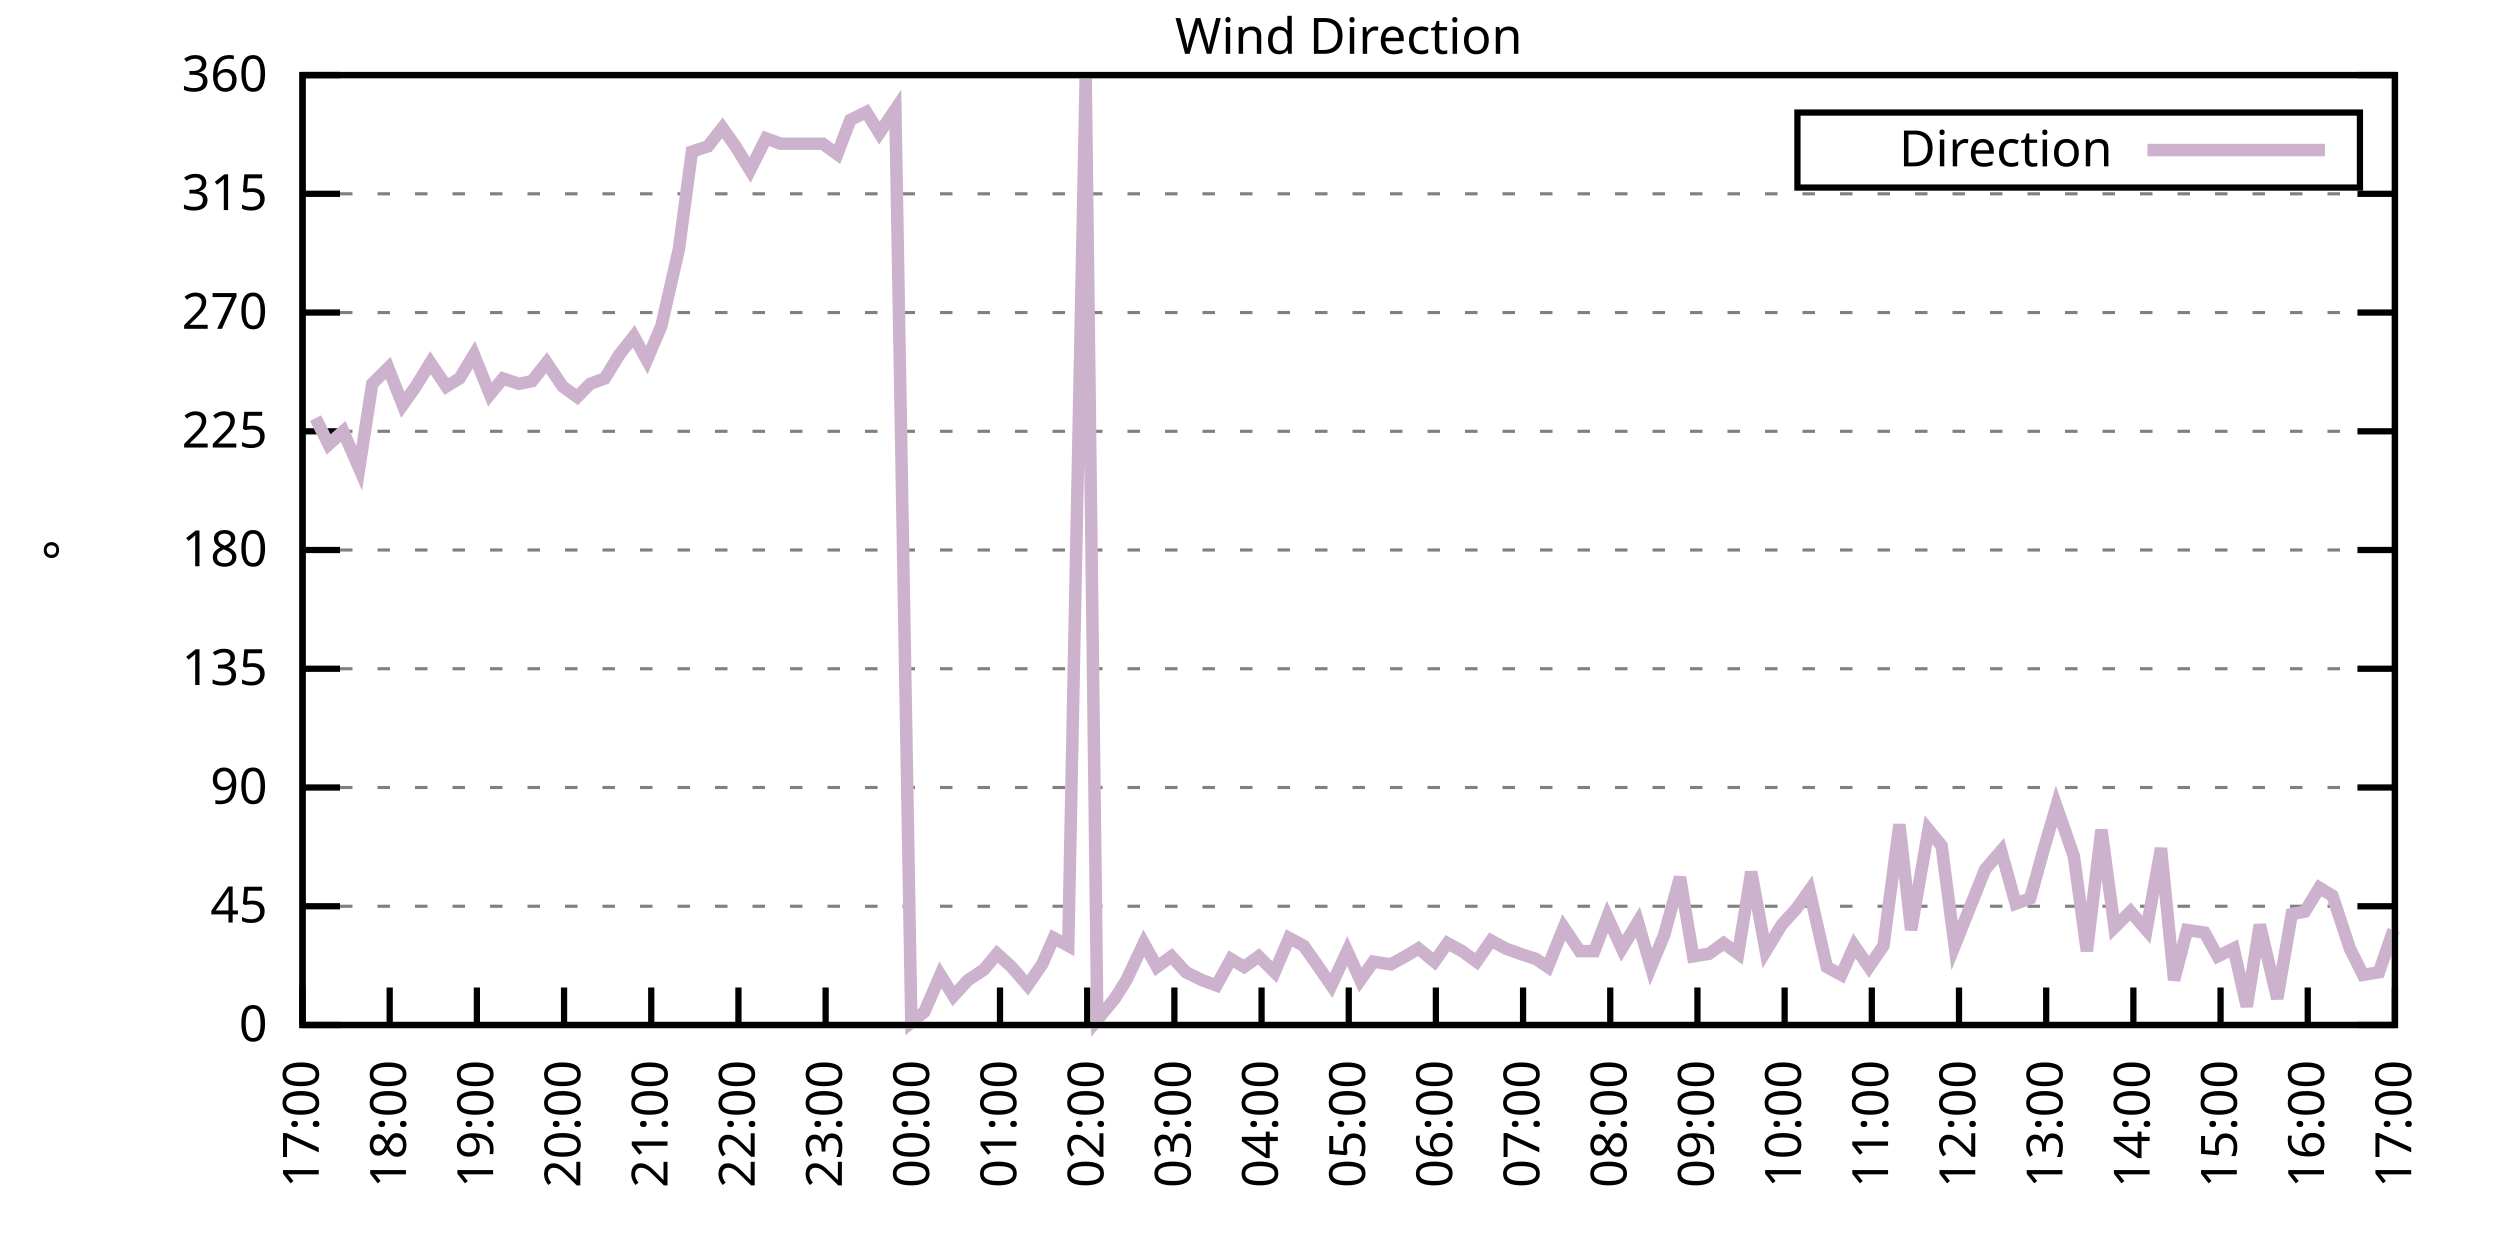
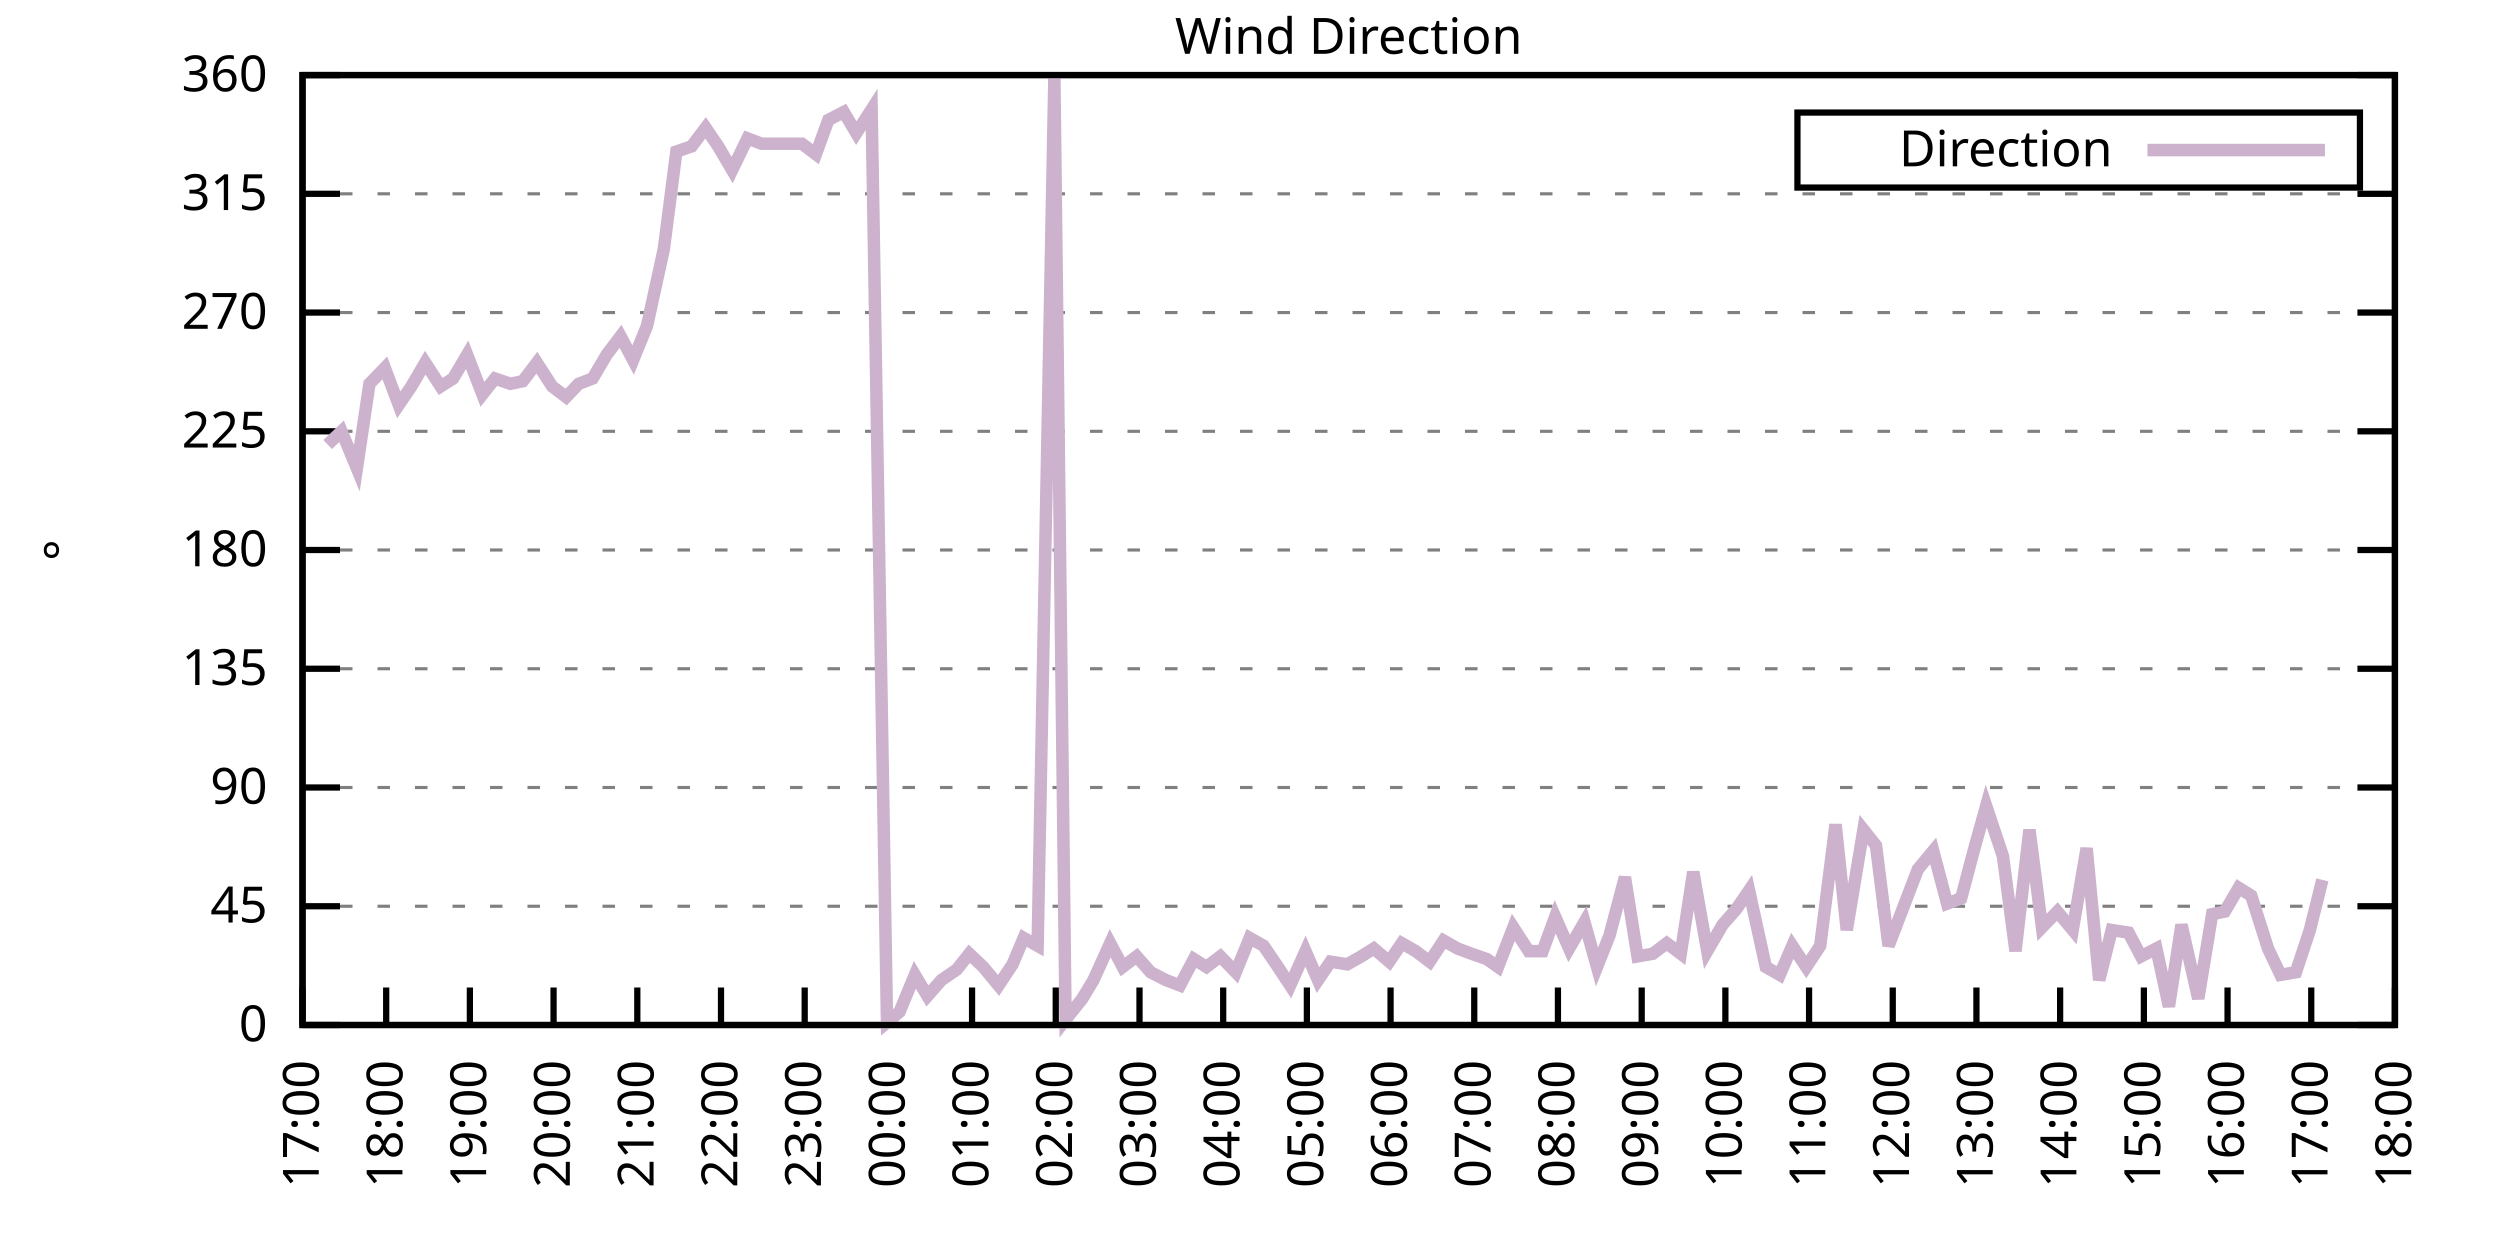
<svg xmlns="http://www.w3.org/2000/svg" xmlns:xlink="http://www.w3.org/1999/xlink" width="400" height="200" viewBox="0 0 400 200">
  <g id="gnuplot_canvas">
    <rect x="0" y="0" width="400" height="200" fill="none" />
    <defs>
      <circle id="gpDot" r="0.5" stroke-width="0.5" stroke="currentColor" />
      <path id="gpPt0" stroke-width="0.333" stroke="currentColor" d="M-1,0 h2 M0,-1 v2" />
      <path id="gpPt1" stroke-width="0.333" stroke="currentColor" d="M-1,-1 L1,1 M1,-1 L-1,1" />
      <path id="gpPt2" stroke-width="0.333" stroke="currentColor" d="M-1,0 L1,0 M0,-1 L0,1 M-1,-1 L1,1 M-1,1 L1,-1" />
      <rect id="gpPt3" stroke-width="0.333" stroke="currentColor" x="-1" y="-1" width="2" height="2" />
      <rect id="gpPt4" stroke-width="0.333" stroke="currentColor" fill="currentColor" x="-1" y="-1" width="2" height="2" />
      <circle id="gpPt5" stroke-width="0.333" stroke="currentColor" cx="0" cy="0" r="1" />
      <use xlink:href="#gpPt5" id="gpPt6" fill="currentColor" stroke="none" />
      <path id="gpPt7" stroke-width="0.333" stroke="currentColor" d="M0,-1.33 L-1.33,0.67 L1.33,0.67 z" />
      <use xlink:href="#gpPt7" id="gpPt8" fill="currentColor" stroke="none" />
      <use xlink:href="#gpPt7" id="gpPt9" stroke="currentColor" transform="rotate(180)" />
      <use xlink:href="#gpPt9" id="gpPt10" fill="currentColor" stroke="none" />
      <use xlink:href="#gpPt3" id="gpPt11" stroke="currentColor" transform="rotate(45)" />
      <use xlink:href="#gpPt11" id="gpPt12" fill="currentColor" stroke="none" />
      <path id="gpPt13" stroke-width="0.333" stroke="currentColor" d="M0,1.330 L1.265,0.411 L0.782,-1.067 L-0.782,-1.076 L-1.265,0.411 z" />
      <use xlink:href="#gpPt13" id="gpPt14" fill="currentColor" stroke="none" />
      <filter id="textbox" filterUnits="objectBoundingBox" x="0" y="0" height="1" width="1">
        <feFlood flood-color="white" flood-opacity="1" result="bgnd" />
        <feComposite in="SourceGraphic" in2="bgnd" operator="atop" />
      </filter>
      <filter id="greybox" filterUnits="objectBoundingBox" x="0" y="0" height="1" width="1">
        <feFlood flood-color="lightgrey" flood-opacity="1" result="grey" />
        <feComposite in="SourceGraphic" in2="grey" operator="atop" />
      </filter>
    </defs>
    <g fill="none" color="white" stroke="currentColor" stroke-width="1.00" stroke-linecap="butt" stroke-linejoin="miter">
</g>
    <g fill="none" color="black" stroke="currentColor" stroke-width="1.00" stroke-linecap="butt" stroke-linejoin="miter">
      <g stroke="none" shape-rendering="crispEdges">
        <polygon fill="rgb(255, 255, 255)" points="48.40,164.00 383.18,164.00 383.18,12.02 48.40,12.02 " />
      </g>
    </g>
    <g fill="none" color="black" stroke="currentColor" stroke-width="1.00" stroke-linecap="butt" stroke-linejoin="miter">
</g>
    <g fill="none" color="black" stroke="black" stroke-width="0.50" stroke-linecap="butt" stroke-linejoin="miter">
</g>
    <g fill="none" color="gray" stroke="currentColor" stroke-width="0.50" stroke-linecap="butt" stroke-linejoin="miter">
      <path stroke="gray" stroke-dasharray="2,4" class="gridline" d="M48.40,164.00 L383.19,164.00  " />
    </g>
    <g fill="none" color="gray" stroke="gray" stroke-width="1.00" stroke-linecap="butt" stroke-linejoin="miter">
</g>
    <g fill="none" color="black" stroke="currentColor" stroke-width="1.00" stroke-linecap="butt" stroke-linejoin="miter">
      <path stroke="black" d="M48.40,164.00 L54.40,164.00 M383.19,164.00 L377.19,164.00  " />
      <g transform="translate(42.80,166.60)" stroke="none" fill="black" font-family="Sans" font-size="8.00" text-anchor="end">
        <text>
          <tspan font-family="Sans"> 0</tspan>
        </text>
      </g>
    </g>
    <g fill="none" color="black" stroke="currentColor" stroke-width="1.00" stroke-linecap="butt" stroke-linejoin="miter">
</g>
    <g fill="none" color="black" stroke="black" stroke-width="0.50" stroke-linecap="butt" stroke-linejoin="miter">
</g>
    <g fill="none" color="gray" stroke="currentColor" stroke-width="0.50" stroke-linecap="butt" stroke-linejoin="miter">
      <path stroke="gray" stroke-dasharray="2,4" class="gridline" d="M48.40,145.00 L383.19,145.00  " />
    </g>
    <g fill="none" color="gray" stroke="gray" stroke-width="1.00" stroke-linecap="butt" stroke-linejoin="miter">
</g>
    <g fill="none" color="black" stroke="currentColor" stroke-width="1.00" stroke-linecap="butt" stroke-linejoin="miter">
      <path stroke="black" d="M48.40,145.00 L54.40,145.00 M383.19,145.00 L377.19,145.00  " />
      <g transform="translate(42.80,147.60)" stroke="none" fill="black" font-family="Sans" font-size="8.00" text-anchor="end">
        <text>
          <tspan font-family="Sans"> 45</tspan>
        </text>
      </g>
    </g>
    <g fill="none" color="black" stroke="currentColor" stroke-width="1.00" stroke-linecap="butt" stroke-linejoin="miter">
</g>
    <g fill="none" color="black" stroke="black" stroke-width="0.50" stroke-linecap="butt" stroke-linejoin="miter">
</g>
    <g fill="none" color="gray" stroke="currentColor" stroke-width="0.50" stroke-linecap="butt" stroke-linejoin="miter">
      <path stroke="gray" stroke-dasharray="2,4" class="gridline" d="M48.40,126.00 L383.19,126.00  " />
    </g>
    <g fill="none" color="gray" stroke="gray" stroke-width="1.00" stroke-linecap="butt" stroke-linejoin="miter">
</g>
    <g fill="none" color="black" stroke="currentColor" stroke-width="1.00" stroke-linecap="butt" stroke-linejoin="miter">
      <path stroke="black" d="M48.40,126.00 L54.40,126.00 M383.19,126.00 L377.19,126.00  " />
      <g transform="translate(42.80,128.60)" stroke="none" fill="black" font-family="Sans" font-size="8.00" text-anchor="end">
        <text>
          <tspan font-family="Sans"> 90</tspan>
        </text>
      </g>
    </g>
    <g fill="none" color="black" stroke="currentColor" stroke-width="1.00" stroke-linecap="butt" stroke-linejoin="miter">
</g>
    <g fill="none" color="black" stroke="black" stroke-width="0.50" stroke-linecap="butt" stroke-linejoin="miter">
</g>
    <g fill="none" color="gray" stroke="currentColor" stroke-width="0.50" stroke-linecap="butt" stroke-linejoin="miter">
      <path stroke="gray" stroke-dasharray="2,4" class="gridline" d="M48.40,107.00 L383.19,107.00  " />
    </g>
    <g fill="none" color="gray" stroke="gray" stroke-width="1.00" stroke-linecap="butt" stroke-linejoin="miter">
</g>
    <g fill="none" color="black" stroke="currentColor" stroke-width="1.00" stroke-linecap="butt" stroke-linejoin="miter">
      <path stroke="black" d="M48.40,107.00 L54.40,107.00 M383.19,107.00 L377.19,107.00  " />
      <g transform="translate(42.80,109.60)" stroke="none" fill="black" font-family="Sans" font-size="8.00" text-anchor="end">
        <text>
          <tspan font-family="Sans"> 135</tspan>
        </text>
      </g>
    </g>
    <g fill="none" color="black" stroke="currentColor" stroke-width="1.00" stroke-linecap="butt" stroke-linejoin="miter">
</g>
    <g fill="none" color="black" stroke="black" stroke-width="0.50" stroke-linecap="butt" stroke-linejoin="miter">
</g>
    <g fill="none" color="gray" stroke="currentColor" stroke-width="0.50" stroke-linecap="butt" stroke-linejoin="miter">
      <path stroke="gray" stroke-dasharray="2,4" class="gridline" d="M48.40,88.00 L383.19,88.00  " />
    </g>
    <g fill="none" color="gray" stroke="gray" stroke-width="1.00" stroke-linecap="butt" stroke-linejoin="miter">
</g>
    <g fill="none" color="black" stroke="currentColor" stroke-width="1.00" stroke-linecap="butt" stroke-linejoin="miter">
      <path stroke="black" d="M48.40,88.00 L54.40,88.00 M383.19,88.00 L377.19,88.00  " />
      <g transform="translate(42.80,90.60)" stroke="none" fill="black" font-family="Sans" font-size="8.00" text-anchor="end">
        <text>
          <tspan font-family="Sans"> 180</tspan>
        </text>
      </g>
    </g>
    <g fill="none" color="black" stroke="currentColor" stroke-width="1.00" stroke-linecap="butt" stroke-linejoin="miter">
</g>
    <g fill="none" color="black" stroke="black" stroke-width="0.50" stroke-linecap="butt" stroke-linejoin="miter">
</g>
    <g fill="none" color="gray" stroke="currentColor" stroke-width="0.50" stroke-linecap="butt" stroke-linejoin="miter">
      <path stroke="gray" stroke-dasharray="2,4" class="gridline" d="M48.40,69.01 L383.19,69.01  " />
    </g>
    <g fill="none" color="gray" stroke="gray" stroke-width="1.00" stroke-linecap="butt" stroke-linejoin="miter">
</g>
    <g fill="none" color="black" stroke="currentColor" stroke-width="1.00" stroke-linecap="butt" stroke-linejoin="miter">
      <path stroke="black" d="M48.40,69.01 L54.40,69.01 M383.19,69.01 L377.19,69.01  " />
      <g transform="translate(42.80,71.61)" stroke="none" fill="black" font-family="Sans" font-size="8.00" text-anchor="end">
        <text>
          <tspan font-family="Sans"> 225</tspan>
        </text>
      </g>
    </g>
    <g fill="none" color="black" stroke="currentColor" stroke-width="1.00" stroke-linecap="butt" stroke-linejoin="miter">
</g>
    <g fill="none" color="black" stroke="black" stroke-width="0.50" stroke-linecap="butt" stroke-linejoin="miter">
</g>
    <g fill="none" color="gray" stroke="currentColor" stroke-width="0.50" stroke-linecap="butt" stroke-linejoin="miter">
      <path stroke="gray" stroke-dasharray="2,4" class="gridline" d="M48.40,50.01 L383.19,50.01  " />
    </g>
    <g fill="none" color="gray" stroke="gray" stroke-width="1.00" stroke-linecap="butt" stroke-linejoin="miter">
</g>
    <g fill="none" color="black" stroke="currentColor" stroke-width="1.00" stroke-linecap="butt" stroke-linejoin="miter">
      <path stroke="black" d="M48.40,50.01 L54.40,50.01 M383.19,50.01 L377.19,50.01  " />
      <g transform="translate(42.80,52.61)" stroke="none" fill="black" font-family="Sans" font-size="8.00" text-anchor="end">
        <text>
          <tspan font-family="Sans"> 270</tspan>
        </text>
      </g>
    </g>
    <g fill="none" color="black" stroke="currentColor" stroke-width="1.00" stroke-linecap="butt" stroke-linejoin="miter">
</g>
    <g fill="none" color="black" stroke="black" stroke-width="0.50" stroke-linecap="butt" stroke-linejoin="miter">
</g>
    <g fill="none" color="gray" stroke="currentColor" stroke-width="0.50" stroke-linecap="butt" stroke-linejoin="miter">
      <path stroke="gray" stroke-dasharray="2,4" class="gridline" d="M48.40,31.01 L383.19,31.01  " />
    </g>
    <g fill="none" color="gray" stroke="gray" stroke-width="1.00" stroke-linecap="butt" stroke-linejoin="miter">
</g>
    <g fill="none" color="black" stroke="currentColor" stroke-width="1.00" stroke-linecap="butt" stroke-linejoin="miter">
      <path stroke="black" d="M48.40,31.01 L54.40,31.01 M383.19,31.01 L377.19,31.01  " />
      <g transform="translate(42.80,33.61)" stroke="none" fill="black" font-family="Sans" font-size="8.00" text-anchor="end">
        <text>
          <tspan font-family="Sans"> 315</tspan>
        </text>
      </g>
    </g>
    <g fill="none" color="black" stroke="currentColor" stroke-width="1.00" stroke-linecap="butt" stroke-linejoin="miter">
</g>
    <g fill="none" color="black" stroke="black" stroke-width="0.50" stroke-linecap="butt" stroke-linejoin="miter">
</g>
    <g fill="none" color="gray" stroke="currentColor" stroke-width="0.50" stroke-linecap="butt" stroke-linejoin="miter">
      <path stroke="gray" stroke-dasharray="2,4" class="gridline" d="M48.40,12.01 L383.19,12.01  " />
    </g>
    <g fill="none" color="gray" stroke="gray" stroke-width="1.00" stroke-linecap="butt" stroke-linejoin="miter">
</g>
    <g fill="none" color="black" stroke="currentColor" stroke-width="1.00" stroke-linecap="butt" stroke-linejoin="miter">
      <path stroke="black" d="M48.40,12.01 L54.40,12.01 M383.19,12.01 L377.19,12.01  " />
      <g transform="translate(42.80,14.61)" stroke="none" fill="black" font-family="Sans" font-size="8.00" text-anchor="end">
        <text>
          <tspan font-family="Sans"> 360</tspan>
        </text>
      </g>
    </g>
    <g fill="none" color="black" stroke="currentColor" stroke-width="1.00" stroke-linecap="butt" stroke-linejoin="miter">
      <path stroke="black" d="M48.40,164.00 L48.40,158.00  " />
      <g transform="translate(51.00,169.60) rotate(270.00)" stroke="none" fill="black" font-family="Sans" font-size="8.00" text-anchor="end">
        <text>
          <tspan font-family="Sans">17:00</tspan>
        </text>
      </g>
    </g>
    <g fill="none" color="black" stroke="currentColor" stroke-width="1.00" stroke-linecap="butt" stroke-linejoin="miter">
-       <path stroke="black" d="M62.35,164.00 L62.35,158.00  " />
-       <g transform="translate(64.95,169.60) rotate(270.00)" stroke="none" fill="black" font-family="Sans" font-size="8.00" text-anchor="end">
+       <path stroke="black" d="M61.79,164.00 L61.79,158.00  " />
+       <g transform="translate(64.39,169.60) rotate(270.00)" stroke="none" fill="black" font-family="Sans" font-size="8.00" text-anchor="end">
        <text>
          <tspan font-family="Sans">18:00</tspan>
        </text>
      </g>
    </g>
    <g fill="none" color="black" stroke="currentColor" stroke-width="1.00" stroke-linecap="butt" stroke-linejoin="miter">
-       <path stroke="black" d="M76.30,164.00 L76.30,158.00  " />
-       <g transform="translate(78.90,169.60) rotate(270.00)" stroke="none" fill="black" font-family="Sans" font-size="8.00" text-anchor="end">
+       <path stroke="black" d="M75.18,164.00 L75.18,158.00  " />
+       <g transform="translate(77.78,169.60) rotate(270.00)" stroke="none" fill="black" font-family="Sans" font-size="8.00" text-anchor="end">
        <text>
          <tspan font-family="Sans">19:00</tspan>
        </text>
      </g>
    </g>
    <g fill="none" color="black" stroke="currentColor" stroke-width="1.00" stroke-linecap="butt" stroke-linejoin="miter">
-       <path stroke="black" d="M90.25,164.00 L90.25,158.00  " />
-       <g transform="translate(92.85,169.60) rotate(270.00)" stroke="none" fill="black" font-family="Sans" font-size="8.00" text-anchor="end">
+       <path stroke="black" d="M88.57,164.00 L88.57,158.00  " />
+       <g transform="translate(91.17,169.60) rotate(270.00)" stroke="none" fill="black" font-family="Sans" font-size="8.00" text-anchor="end">
        <text>
          <tspan font-family="Sans">20:00</tspan>
        </text>
      </g>
    </g>
    <g fill="none" color="black" stroke="currentColor" stroke-width="1.00" stroke-linecap="butt" stroke-linejoin="miter">
-       <path stroke="black" d="M104.20,164.00 L104.20,158.00  " />
-       <g transform="translate(106.80,169.60) rotate(270.00)" stroke="none" fill="black" font-family="Sans" font-size="8.00" text-anchor="end">
+       <path stroke="black" d="M101.97,164.00 L101.97,158.00  " />
+       <g transform="translate(104.57,169.60) rotate(270.00)" stroke="none" fill="black" font-family="Sans" font-size="8.00" text-anchor="end">
        <text>
          <tspan font-family="Sans">21:00</tspan>
        </text>
      </g>
    </g>
    <g fill="none" color="black" stroke="currentColor" stroke-width="1.00" stroke-linecap="butt" stroke-linejoin="miter">
-       <path stroke="black" d="M118.15,164.00 L118.15,158.00  " />
-       <g transform="translate(120.75,169.60) rotate(270.00)" stroke="none" fill="black" font-family="Sans" font-size="8.00" text-anchor="end">
+       <path stroke="black" d="M115.36,164.00 L115.36,158.00  " />
+       <g transform="translate(117.96,169.60) rotate(270.00)" stroke="none" fill="black" font-family="Sans" font-size="8.00" text-anchor="end">
        <text>
          <tspan font-family="Sans">22:00</tspan>
        </text>
      </g>
    </g>
    <g fill="none" color="black" stroke="currentColor" stroke-width="1.00" stroke-linecap="butt" stroke-linejoin="miter">
-       <path stroke="black" d="M132.10,164.00 L132.10,158.00  " />
-       <g transform="translate(134.70,169.60) rotate(270.00)" stroke="none" fill="black" font-family="Sans" font-size="8.00" text-anchor="end">
+       <path stroke="black" d="M128.75,164.00 L128.75,158.00  " />
+       <g transform="translate(131.35,169.60) rotate(270.00)" stroke="none" fill="black" font-family="Sans" font-size="8.00" text-anchor="end">
        <text>
          <tspan font-family="Sans">23:00</tspan>
        </text>
      </g>
    </g>
    <g fill="none" color="black" stroke="currentColor" stroke-width="1.00" stroke-linecap="butt" stroke-linejoin="miter">
-       <path stroke="black" d="M146.05,164.00 L146.05,158.00  " />
-       <g transform="translate(148.65,169.60) rotate(270.00)" stroke="none" fill="black" font-family="Sans" font-size="8.00" text-anchor="end">
+       <path stroke="black" d="M142.14,164.00 L142.14,158.00  " />
+       <g transform="translate(144.74,169.60) rotate(270.00)" stroke="none" fill="black" font-family="Sans" font-size="8.00" text-anchor="end">
        <text>
          <tspan font-family="Sans">00:00</tspan>
        </text>
      </g>
    </g>
    <g fill="none" color="black" stroke="currentColor" stroke-width="1.00" stroke-linecap="butt" stroke-linejoin="miter">
-       <path stroke="black" d="M160.00,164.00 L160.00,158.00  " />
-       <g transform="translate(162.60,169.60) rotate(270.00)" stroke="none" fill="black" font-family="Sans" font-size="8.00" text-anchor="end">
+       <path stroke="black" d="M155.53,164.00 L155.53,158.00  " />
+       <g transform="translate(158.13,169.60) rotate(270.00)" stroke="none" fill="black" font-family="Sans" font-size="8.00" text-anchor="end">
        <text>
          <tspan font-family="Sans">01:00</tspan>
        </text>
      </g>
    </g>
    <g fill="none" color="black" stroke="currentColor" stroke-width="1.00" stroke-linecap="butt" stroke-linejoin="miter">
-       <path stroke="black" d="M173.95,164.00 L173.95,158.00  " />
-       <g transform="translate(176.55,169.60) rotate(270.00)" stroke="none" fill="black" font-family="Sans" font-size="8.00" text-anchor="end">
+       <path stroke="black" d="M168.92,164.00 L168.92,158.00  " />
+       <g transform="translate(171.52,169.60) rotate(270.00)" stroke="none" fill="black" font-family="Sans" font-size="8.00" text-anchor="end">
        <text>
          <tspan font-family="Sans">02:00</tspan>
        </text>
      </g>
    </g>
    <g fill="none" color="black" stroke="currentColor" stroke-width="1.00" stroke-linecap="butt" stroke-linejoin="miter">
-       <path stroke="black" d="M187.90,164.00 L187.90,158.00  " />
-       <g transform="translate(190.50,169.60) rotate(270.00)" stroke="none" fill="black" font-family="Sans" font-size="8.00" text-anchor="end">
+       <path stroke="black" d="M182.32,164.00 L182.32,158.00  " />
+       <g transform="translate(184.92,169.60) rotate(270.00)" stroke="none" fill="black" font-family="Sans" font-size="8.00" text-anchor="end">
        <text>
          <tspan font-family="Sans">03:00</tspan>
        </text>
      </g>
    </g>
    <g fill="none" color="black" stroke="currentColor" stroke-width="1.00" stroke-linecap="butt" stroke-linejoin="miter">
-       <path stroke="black" d="M201.85,164.00 L201.85,158.00  " />
-       <g transform="translate(204.45,169.60) rotate(270.00)" stroke="none" fill="black" font-family="Sans" font-size="8.00" text-anchor="end">
+       <path stroke="black" d="M195.71,164.00 L195.71,158.00  " />
+       <g transform="translate(198.31,169.60) rotate(270.00)" stroke="none" fill="black" font-family="Sans" font-size="8.00" text-anchor="end">
        <text>
          <tspan font-family="Sans">04:00</tspan>
        </text>
      </g>
    </g>
    <g fill="none" color="black" stroke="currentColor" stroke-width="1.00" stroke-linecap="butt" stroke-linejoin="miter">
-       <path stroke="black" d="M215.80,164.00 L215.80,158.00  " />
-       <g transform="translate(218.40,169.60) rotate(270.00)" stroke="none" fill="black" font-family="Sans" font-size="8.00" text-anchor="end">
+       <path stroke="black" d="M209.10,164.00 L209.10,158.00  " />
+       <g transform="translate(211.70,169.60) rotate(270.00)" stroke="none" fill="black" font-family="Sans" font-size="8.00" text-anchor="end">
        <text>
          <tspan font-family="Sans">05:00</tspan>
        </text>
      </g>
    </g>
    <g fill="none" color="black" stroke="currentColor" stroke-width="1.00" stroke-linecap="butt" stroke-linejoin="miter">
-       <path stroke="black" d="M229.74,164.00 L229.74,158.00  " />
-       <g transform="translate(232.34,169.60) rotate(270.00)" stroke="none" fill="black" font-family="Sans" font-size="8.00" text-anchor="end">
+       <path stroke="black" d="M222.49,164.00 L222.49,158.00  " />
+       <g transform="translate(225.09,169.60) rotate(270.00)" stroke="none" fill="black" font-family="Sans" font-size="8.00" text-anchor="end">
        <text>
          <tspan font-family="Sans">06:00</tspan>
        </text>
      </g>
    </g>
    <g fill="none" color="black" stroke="currentColor" stroke-width="1.00" stroke-linecap="butt" stroke-linejoin="miter">
-       <path stroke="black" d="M243.69,164.00 L243.69,158.00  " />
-       <g transform="translate(246.29,169.60) rotate(270.00)" stroke="none" fill="black" font-family="Sans" font-size="8.00" text-anchor="end">
+       <path stroke="black" d="M235.88,164.00 L235.88,158.00  " />
+       <g transform="translate(238.48,169.60) rotate(270.00)" stroke="none" fill="black" font-family="Sans" font-size="8.00" text-anchor="end">
        <text>
          <tspan font-family="Sans">07:00</tspan>
        </text>
      </g>
    </g>
    <g fill="none" color="black" stroke="currentColor" stroke-width="1.00" stroke-linecap="butt" stroke-linejoin="miter">
-       <path stroke="black" d="M257.64,164.00 L257.64,158.00  " />
-       <g transform="translate(260.24,169.60) rotate(270.00)" stroke="none" fill="black" font-family="Sans" font-size="8.00" text-anchor="end">
+       <path stroke="black" d="M249.27,164.00 L249.27,158.00  " />
+       <g transform="translate(251.87,169.60) rotate(270.00)" stroke="none" fill="black" font-family="Sans" font-size="8.00" text-anchor="end">
        <text>
          <tspan font-family="Sans">08:00</tspan>
        </text>
      </g>
    </g>
    <g fill="none" color="black" stroke="currentColor" stroke-width="1.00" stroke-linecap="butt" stroke-linejoin="miter">
-       <path stroke="black" d="M271.59,164.00 L271.59,158.00  " />
-       <g transform="translate(274.19,169.60) rotate(270.00)" stroke="none" fill="black" font-family="Sans" font-size="8.00" text-anchor="end">
+       <path stroke="black" d="M262.67,164.00 L262.67,158.00  " />
+       <g transform="translate(265.27,169.60) rotate(270.00)" stroke="none" fill="black" font-family="Sans" font-size="8.00" text-anchor="end">
        <text>
          <tspan font-family="Sans">09:00</tspan>
        </text>
      </g>
    </g>
    <g fill="none" color="black" stroke="currentColor" stroke-width="1.00" stroke-linecap="butt" stroke-linejoin="miter">
-       <path stroke="black" d="M285.54,164.00 L285.54,158.00  " />
-       <g transform="translate(288.14,169.60) rotate(270.00)" stroke="none" fill="black" font-family="Sans" font-size="8.00" text-anchor="end">
+       <path stroke="black" d="M276.06,164.00 L276.06,158.00  " />
+       <g transform="translate(278.66,169.60) rotate(270.00)" stroke="none" fill="black" font-family="Sans" font-size="8.00" text-anchor="end">
        <text>
          <tspan font-family="Sans">10:00</tspan>
        </text>
      </g>
    </g>
    <g fill="none" color="black" stroke="currentColor" stroke-width="1.00" stroke-linecap="butt" stroke-linejoin="miter">
-       <path stroke="black" d="M299.49,164.00 L299.49,158.00  " />
-       <g transform="translate(302.09,169.60) rotate(270.00)" stroke="none" fill="black" font-family="Sans" font-size="8.00" text-anchor="end">
+       <path stroke="black" d="M289.45,164.00 L289.45,158.00  " />
+       <g transform="translate(292.05,169.60) rotate(270.00)" stroke="none" fill="black" font-family="Sans" font-size="8.00" text-anchor="end">
        <text>
          <tspan font-family="Sans">11:00</tspan>
        </text>
      </g>
    </g>
    <g fill="none" color="black" stroke="currentColor" stroke-width="1.00" stroke-linecap="butt" stroke-linejoin="miter">
-       <path stroke="black" d="M313.44,164.00 L313.44,158.00  " />
-       <g transform="translate(316.04,169.60) rotate(270.00)" stroke="none" fill="black" font-family="Sans" font-size="8.00" text-anchor="end">
+       <path stroke="black" d="M302.84,164.00 L302.84,158.00  " />
+       <g transform="translate(305.44,169.60) rotate(270.00)" stroke="none" fill="black" font-family="Sans" font-size="8.00" text-anchor="end">
        <text>
          <tspan font-family="Sans">12:00</tspan>
        </text>
      </g>
    </g>
    <g fill="none" color="black" stroke="currentColor" stroke-width="1.00" stroke-linecap="butt" stroke-linejoin="miter">
-       <path stroke="black" d="M327.39,164.00 L327.39,158.00  " />
-       <g transform="translate(329.99,169.60) rotate(270.00)" stroke="none" fill="black" font-family="Sans" font-size="8.00" text-anchor="end">
+       <path stroke="black" d="M316.23,164.00 L316.23,158.00  " />
+       <g transform="translate(318.83,169.60) rotate(270.00)" stroke="none" fill="black" font-family="Sans" font-size="8.00" text-anchor="end">
        <text>
          <tspan font-family="Sans">13:00</tspan>
        </text>
      </g>
    </g>
    <g fill="none" color="black" stroke="currentColor" stroke-width="1.00" stroke-linecap="butt" stroke-linejoin="miter">
-       <path stroke="black" d="M341.34,164.00 L341.34,158.00  " />
-       <g transform="translate(343.94,169.60) rotate(270.00)" stroke="none" fill="black" font-family="Sans" font-size="8.00" text-anchor="end">
+       <path stroke="black" d="M329.62,164.00 L329.62,158.00  " />
+       <g transform="translate(332.22,169.60) rotate(270.00)" stroke="none" fill="black" font-family="Sans" font-size="8.00" text-anchor="end">
        <text>
          <tspan font-family="Sans">14:00</tspan>
        </text>
      </g>
    </g>
    <g fill="none" color="black" stroke="currentColor" stroke-width="1.00" stroke-linecap="butt" stroke-linejoin="miter">
-       <path stroke="black" d="M355.29,164.00 L355.29,158.00  " />
-       <g transform="translate(357.89,169.60) rotate(270.00)" stroke="none" fill="black" font-family="Sans" font-size="8.00" text-anchor="end">
+       <path stroke="black" d="M343.02,164.00 L343.02,158.00  " />
+       <g transform="translate(345.62,169.60) rotate(270.00)" stroke="none" fill="black" font-family="Sans" font-size="8.00" text-anchor="end">
        <text>
          <tspan font-family="Sans">15:00</tspan>
        </text>
      </g>
    </g>
    <g fill="none" color="black" stroke="currentColor" stroke-width="1.00" stroke-linecap="butt" stroke-linejoin="miter">
-       <path stroke="black" d="M369.24,164.00 L369.24,158.00  " />
-       <g transform="translate(371.84,169.60) rotate(270.00)" stroke="none" fill="black" font-family="Sans" font-size="8.00" text-anchor="end">
+       <path stroke="black" d="M356.41,164.00 L356.41,158.00  " />
+       <g transform="translate(359.01,169.60) rotate(270.00)" stroke="none" fill="black" font-family="Sans" font-size="8.00" text-anchor="end">
        <text>
          <tspan font-family="Sans">16:00</tspan>
+         </text>
+       </g>
+     </g>
+     <g fill="none" color="black" stroke="currentColor" stroke-width="1.00" stroke-linecap="butt" stroke-linejoin="miter">
+       <path stroke="black" d="M369.80,164.00 L369.80,158.00  " />
+       <g transform="translate(372.40,169.60) rotate(270.00)" stroke="none" fill="black" font-family="Sans" font-size="8.00" text-anchor="end">
+         <text>
+           <tspan font-family="Sans">17:00</tspan>
        </text>
      </g>
    </g>
    <g fill="none" color="black" stroke="currentColor" stroke-width="1.00" stroke-linecap="butt" stroke-linejoin="miter">
      <path stroke="black" d="M383.19,164.00 L383.19,158.00  " />
      <g transform="translate(385.79,169.60) rotate(270.00)" stroke="none" fill="black" font-family="Sans" font-size="8.00" text-anchor="end">
        <text>
-           <tspan font-family="Sans">17:00</tspan>
+           <tspan font-family="Sans">18:00</tspan>
        </text>
      </g>
    </g>
    <g fill="none" color="black" stroke="currentColor" stroke-width="1.00" stroke-linecap="butt" stroke-linejoin="miter">
</g>
    <g fill="none" color="black" stroke="currentColor" stroke-width="1.00" stroke-linecap="butt" stroke-linejoin="miter">
      <path stroke="black" d="M48.40,12.01 L48.40,164.00 L383.19,164.00 L383.19,12.01 L48.40,12.01 Z  " />
    </g>
    <g fill="none" color="black" stroke="currentColor" stroke-width="1.00" stroke-linecap="butt" stroke-linejoin="miter">
</g>
    <g fill="none" color="black" stroke="currentColor" stroke-width="1.00" stroke-linecap="butt" stroke-linejoin="miter">
      <path stroke="black" d="M287.59,30.01 L287.59,18.01 L377.59,18.01 L377.59,30.01 L287.59,30.01 Z  " />
    </g>
    <g id="Wind_direction_plot_1">
      <g fill="none" color="white" stroke="black" stroke-width="2.00" stroke-linecap="butt" stroke-linejoin="miter">
</g>
      <g fill="none" color="black" stroke="currentColor" stroke-width="2.00" stroke-linecap="butt" stroke-linejoin="miter">
        <g transform="translate(337.99,26.61)" stroke="none" fill="black" font-family="Sans" font-size="8.00" text-anchor="end">
          <text>
            <tspan font-family="Sans">Direction</tspan>
          </text>
        </g>
      </g>
      <g fill="none" color="black" stroke="currentColor" stroke-width="2.00" stroke-linecap="butt" stroke-linejoin="miter">
-         <path stroke="rgb(204, 178, 204)" d="M343.59,24.01 L371.99,24.01 M50.49,66.90 L52.58,71.12 L54.91,69.01 L57.47,74.92 L59.56,61.41 L62.12,58.87   L64.44,64.78 L66.53,61.83 L68.86,58.03 L71.42,61.83 L73.51,60.56 L75.83,56.76 L78.39,63.10 L80.48,60.56   L83.04,61.41 L85.13,60.98 L87.46,58.03 L90.02,61.83 L92.34,63.52 L94.43,61.41 L96.76,60.56 L99.08,56.76   L101.41,53.81 L103.50,57.61 L105.83,52.12 L108.62,39.87 L110.71,24.25 L113.27,23.41 L115.59,20.45 L117.68,23.41   L120.01,27.21 L122.57,22.14 L124.89,22.99 L126.98,22.99 L129.54,22.99 L131.63,22.99 L133.96,24.68 L136.05,19.19   L138.61,17.92 L140.70,21.30 L143.26,17.50 L145.81,163.58 L147.91,161.89 L150.46,155.98 L152.56,159.36 L154.88,156.82   L157.44,155.13 L159.53,152.60 L161.86,154.71 L164.41,157.67 L166.74,154.29 L168.60,150.07 L170.92,151.33 L173.71,12.43   L175.57,163.16 L178.36,159.78 L180.22,156.82 L183.01,150.91 L185.11,154.71 L187.43,153.02 L189.76,155.56 L192.31,156.82   L194.64,157.67 L196.96,153.45 L199.06,154.71 L201.38,153.02 L203.94,155.56 L206.26,150.07 L208.59,151.33 L210.68,154.29   L213.01,157.67 L215.56,152.18 L217.65,156.82 L219.75,153.87 L222.54,154.29 L224.86,153.02 L226.95,151.76 L229.51,153.87   L231.60,150.91 L233.93,152.18 L236.25,153.87 L238.58,150.49 L240.90,151.76 L243.23,152.60 L245.79,153.45 L247.65,154.71   L250.20,148.38 L252.76,152.18 L255.09,152.18 L257.18,146.69 L259.50,151.76 L262.06,147.53 L264.15,154.71 L266.25,149.65   L268.80,140.36 L270.90,153.02 L273.45,152.60 L275.78,150.91 L278.10,152.60 L280.20,139.51 L282.52,152.18 L285.08,147.96   L287.40,145.42 L289.50,142.47 L292.29,154.71 L294.61,155.98 L296.70,151.33 L299.03,154.71 L301.35,151.33 L303.91,131.91   L305.77,148.80 L308.56,132.76 L310.65,135.29 L312.74,151.33 L317.63,139.09 L320.18,136.14 L322.51,144.58 L324.83,143.73   L326.93,136.14 L329.02,128.96 L331.81,136.98 L333.90,152.18 L336.23,132.76 L338.32,148.38 L340.88,145.85 L343.43,148.80   L345.76,135.71 L347.85,156.82 L349.94,148.80 L352.73,149.22 L354.83,153.02 L357.38,151.76 L359.48,161.04 L361.57,147.96   L364.36,159.78 L366.68,146.27 L368.78,145.85 L371.10,142.05 L373.19,143.31 L375.98,151.76 L378.08,155.98 L380.63,155.56   L382.96,148.80  " />
+         <path stroke="rgb(204, 178, 204)" d="M343.59,24.01 L371.99,24.01 M52.42,71.12 L54.65,69.01 L57.10,74.92 L59.11,61.41 L61.57,58.87 L63.80,64.78   L65.81,61.83 L68.04,58.03 L70.50,61.83 L72.50,60.56 L74.74,56.76 L77.19,63.10 L79.20,60.56 L81.66,61.41   L83.66,60.98 L85.90,58.03 L88.35,61.83 L90.58,63.52 L92.59,61.41 L94.82,60.56 L97.06,56.76 L99.29,53.81   L101.30,57.61 L103.53,52.12 L106.21,39.87 L108.22,24.25 L110.67,23.41 L112.90,20.45 L114.91,23.41 L117.14,27.21   L119.60,22.14 L121.83,22.99 L123.84,22.99 L126.29,22.99 L128.30,22.99 L130.54,24.68 L132.54,19.19 L135.00,17.92   L137.01,21.30 L139.46,17.50 L141.92,163.58 L143.93,161.89 L146.38,155.98 L148.39,159.36 L150.62,156.82 L153.08,155.13   L155.09,152.60 L157.32,154.71 L159.77,157.67 L162.01,154.29 L163.79,150.07 L166.02,151.33 L168.70,12.43 L170.49,163.16   L173.17,159.78 L174.95,156.82 L177.63,150.91 L179.64,154.71 L181.87,153.02 L184.10,155.56 L186.56,156.82 L188.79,157.67   L191.02,153.45 L193.03,154.71 L195.26,153.02 L197.72,155.56 L199.95,150.07 L202.18,151.33 L204.19,154.29 L206.42,157.67   L208.88,152.18 L210.88,156.82 L212.89,153.87 L215.57,154.29 L217.80,153.02 L219.81,151.76 L222.27,153.87 L224.28,150.91   L226.51,152.18 L228.74,153.87 L230.97,150.49 L233.20,151.76 L235.44,152.60 L237.89,153.45 L239.68,154.71 L242.13,148.38   L244.59,152.18 L246.82,152.18 L248.83,146.69 L251.06,151.76 L253.51,147.53 L255.52,154.71 L257.53,149.65 L259.99,140.36   L262.00,153.02 L264.45,152.60 L266.68,150.91 L268.92,152.60 L270.92,139.51 L273.16,152.18 L275.61,147.96 L277.84,145.42   L279.85,142.47 L282.53,154.71 L284.76,155.98 L286.77,151.33 L289.00,154.71 L291.23,151.33 L293.69,131.91 L295.48,148.80   L298.15,132.76 L300.16,135.29 L302.17,151.33 L306.86,139.09 L309.31,136.14 L311.54,144.58 L313.78,143.73 L315.79,136.14   L317.79,128.96 L320.47,136.98 L322.48,152.18 L324.71,132.76 L326.72,148.38 L329.18,145.85 L331.63,148.80 L333.86,135.71   L335.87,156.82 L337.88,148.80 L340.56,149.22 L342.57,153.02 L345.02,151.76 L347.03,161.04 L349.04,147.96 L351.72,159.78   L353.95,146.27 L355.96,145.85 L358.19,142.05 L360.20,143.31 L362.88,151.76 L364.89,155.98 L367.34,155.56 L369.58,148.80   L371.58,140.78  " />
      </g>
    </g>
    <g fill="none" color="black" stroke="currentColor" stroke-width="2.00" stroke-linecap="butt" stroke-linejoin="miter">
</g>
    <g fill="none" color="black" stroke="black" stroke-width="1.00" stroke-linecap="butt" stroke-linejoin="miter">
</g>
    <g fill="none" color="black" stroke="currentColor" stroke-width="1.00" stroke-linecap="butt" stroke-linejoin="miter">
      <path stroke="black" d="M48.40,12.01 L48.40,164.00 L383.19,164.00 L383.19,12.01 L48.40,12.01 Z  " />
      <g transform="translate(12.80,88.01) rotate(270.00)" stroke="none" fill="black" font-family="Sans" font-size="8.00" text-anchor="middle">
        <text>
          <tspan font-family="Sans">°</tspan>
        </text>
      </g>
    </g>
    <g fill="none" color="black" stroke="currentColor" stroke-width="1.00" stroke-linecap="butt" stroke-linejoin="miter">
</g>
    <g fill="none" color="black" stroke="currentColor" stroke-width="1.00" stroke-linecap="butt" stroke-linejoin="miter">
      <g transform="translate(215.79,8.61)" stroke="none" fill="black" font-family="Sans" font-size="8.00" text-anchor="middle">
        <text>
          <tspan font-family="Sans">Wind Direction</tspan>
        </text>
      </g>
    </g>
    <g fill="none" color="black" stroke="currentColor" stroke-width="1.00" stroke-linecap="butt" stroke-linejoin="miter">
</g>
  </g>
</svg>
